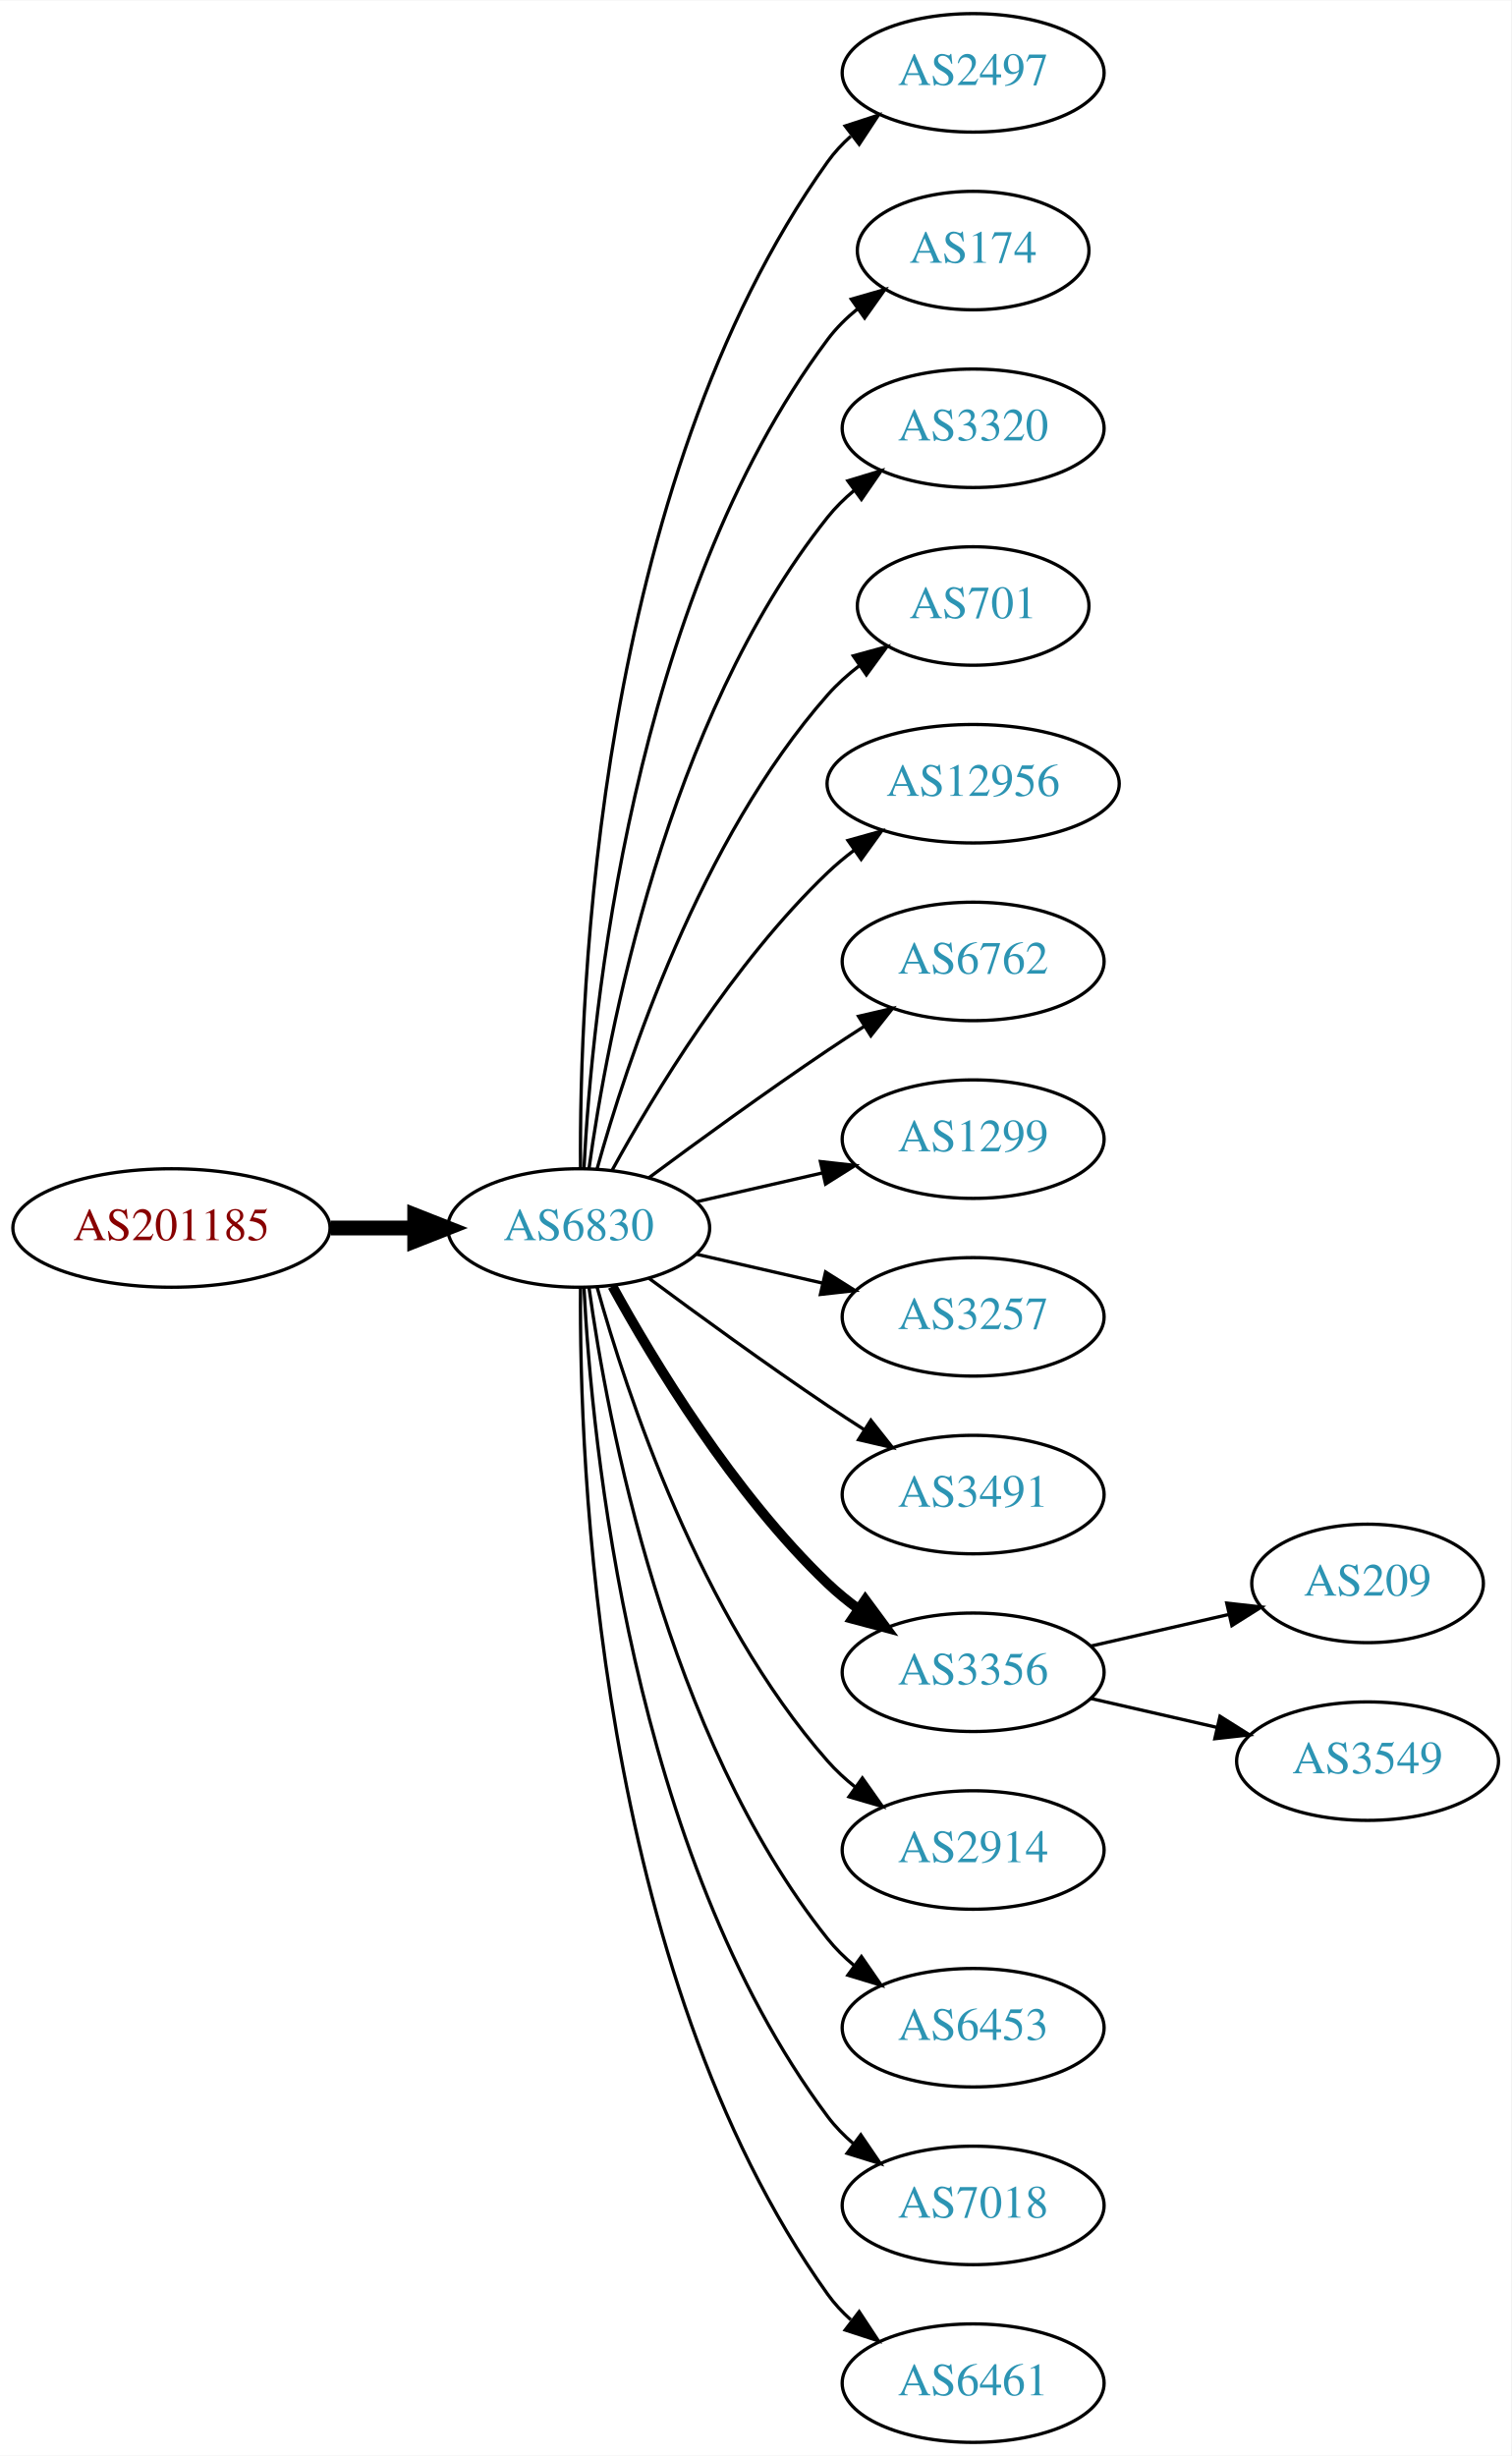
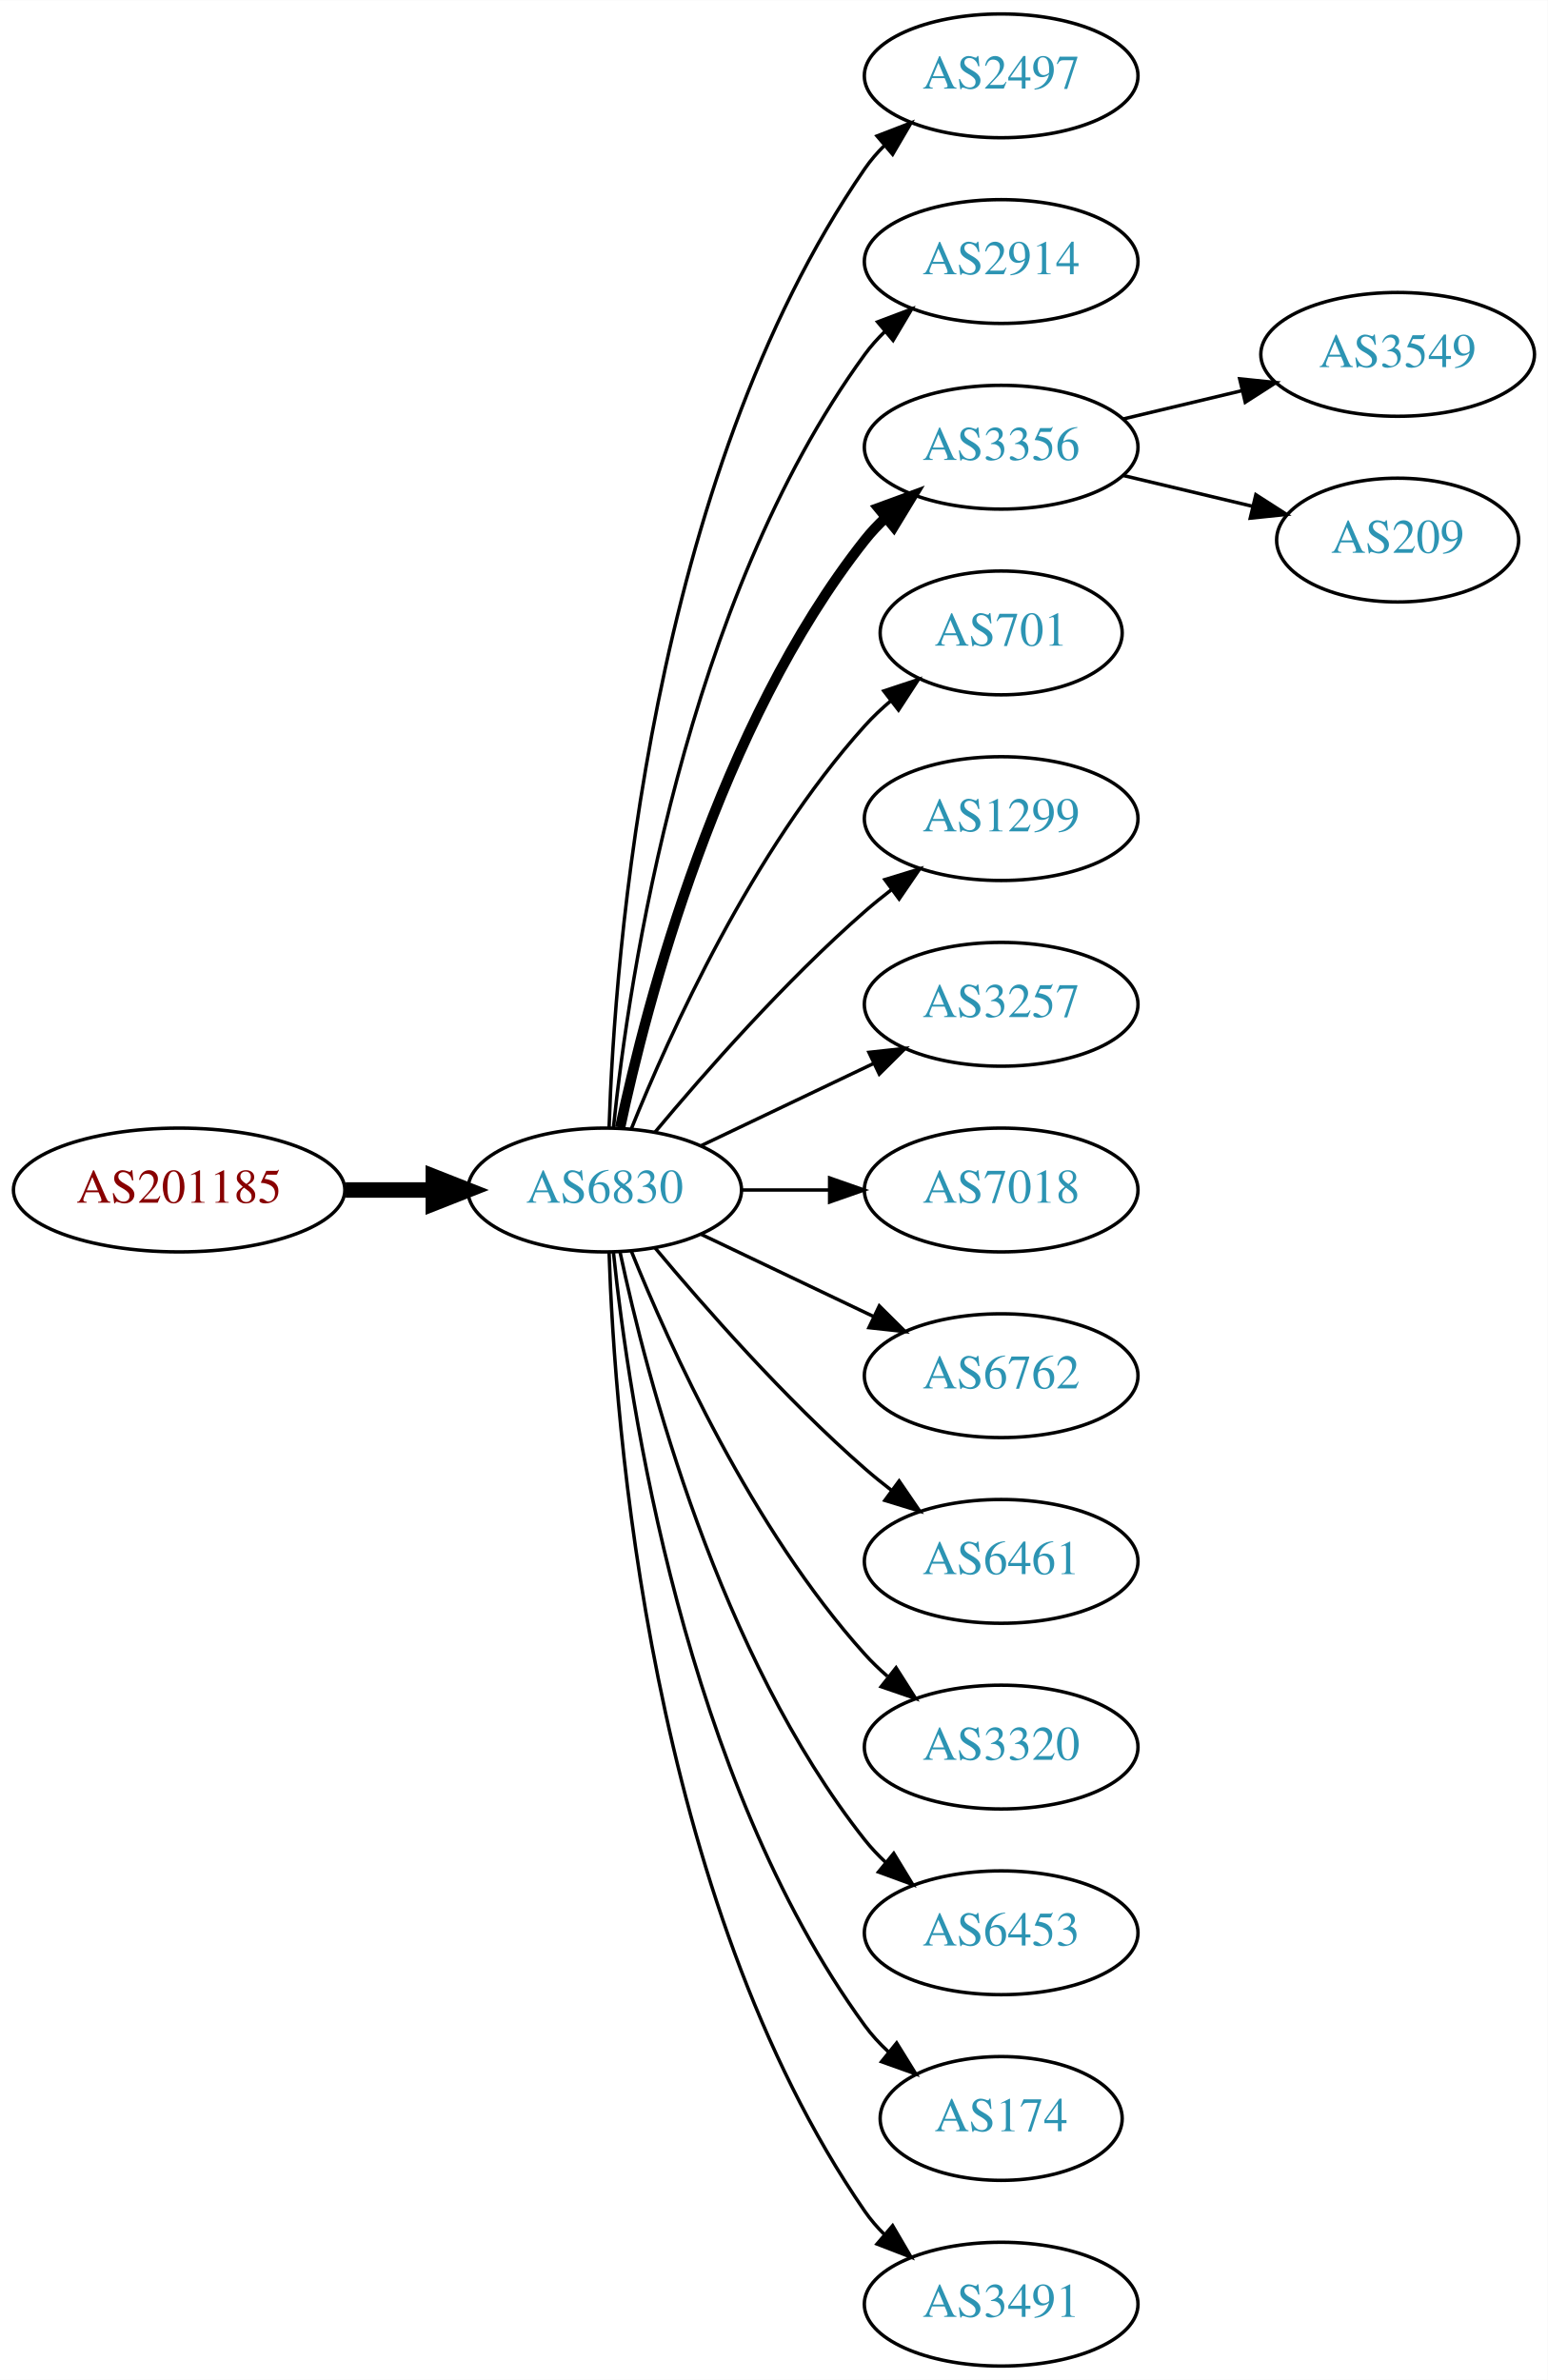
- <svg xmlns="http://www.w3.org/2000/svg" xmlns:xlink="http://www.w3.org/1999/xlink" width="459pt" height="746pt" viewBox="0.00 0.00 459.17 746.00">
-   <g id="graph0" class="graph" transform="scale(1 1) rotate(0) translate(4 742)">
-     <polygon fill="white" stroke="none" points="-4,4 -4,-742 455.17,-742 455.17,4 -4,4" />
+ <svg xmlns="http://www.w3.org/2000/svg" xmlns:xlink="http://www.w3.org/1999/xlink" width="450pt" height="692pt" viewBox="0.00 0.00 450.07 692.00">
+   <g id="graph0" class="graph" transform="scale(1 1) rotate(0) translate(4 688)">
+     <polygon fill="white" stroke="none" points="-4,4 -4,-688 446.07,-688 446.07,4 -4,4" />
    <g id="node1" class="node">
      <g id="a_node1">
        <a xlink:href="/asn/201185" xlink:title="AS201185 ~ Kapsch BusinessCom AG [AT]">
-           <ellipse fill="#ffffff" stroke="black" cx="48.096" cy="-369" rx="48.192" ry="18" />
-           <text text-anchor="middle" x="48.096" y="-365.3" font-family="Times,serif" font-size="14.00" fill="#880000">AS201185</text>
+           <ellipse fill="#ffffff" stroke="black" cx="48.096" cy="-342" rx="48.192" ry="18" />
+           <text text-anchor="middle" x="48.096" y="-338.3" font-family="Times,serif" font-size="14.00" fill="#880000">AS201185</text>
        </a>
      </g>
    </g>
    <g id="node2" class="node">
      <g id="a_node2">
        <a xlink:href="/asn/6830" xlink:title="AS6830 ~ LGI-UPC [AT]">
-           <ellipse fill="#ffffff" stroke="black" cx="171.838" cy="-369" rx="39.794" ry="18" />
-           <text text-anchor="middle" x="171.838" y="-365.3" font-family="Times,serif" font-size="14.00" fill="#2c94b3">AS6830</text>
+           <ellipse fill="#ffffff" stroke="black" cx="171.838" cy="-342" rx="39.794" ry="18" />
+           <text text-anchor="middle" x="171.838" y="-338.3" font-family="Times,serif" font-size="14.00" fill="#2c94b3">AS6830</text>
        </a>
      </g>
    </g>
    <g id="edge1" class="edge">
-       <path fill="none" stroke="black" stroke-width="4.5" d="M96.513,-369C104.867,-369 113.577,-369 121.969,-369" />
-       <polygon fill="black" stroke="black" stroke-width="4.5" points="122.004,-372.938 132.004,-369 122.004,-365.063 122.004,-372.938" />
+       <path fill="none" stroke="black" stroke-width="4.5" d="M96.513,-342C104.867,-342 113.577,-342 121.969,-342" />
+       <polygon fill="black" stroke="black" stroke-width="4.5" points="122.004,-345.938 132.004,-342 122.004,-338.063 122.004,-345.938" />
    </g>
    <g id="node3" class="node">
      <g id="a_node3">
        <a xlink:href="/asn/2497" xlink:title="AS2497 ~ Internet Initiative Japan Inc. [JP]">
-           <ellipse fill="#ffffff" stroke="black" cx="291.681" cy="-720" rx="39.794" ry="18" />
-           <text text-anchor="middle" x="291.681" y="-716.3" font-family="Times,serif" font-size="14.00" fill="#2c94b3">AS2497</text>
+           <ellipse fill="#ffffff" stroke="black" cx="287.131" cy="-666" rx="39.794" ry="18" />
+           <text text-anchor="middle" x="287.131" y="-662.3" font-family="Times,serif" font-size="14.00" fill="#2c94b3">AS2497</text>
        </a>
      </g>
    </g>
    <g id="edge2" class="edge">
-       <path fill="none" stroke="black" d="M172.387,-387.063C171.967,-439.503 177.121,-594.293 247.484,-693 249.486,-695.809 251.881,-698.388 254.502,-700.743" />
-       <polygon fill="black" stroke="black" points="252.807,-703.852 262.879,-707.139 257.055,-698.288 252.807,-703.852" />
+       <path fill="none" stroke="black" d="M173.118,-360.161C174.716,-409.461 184.865,-548.175 247.484,-639 249.139,-641.401 251.082,-643.656 253.201,-645.76" />
+       <polygon fill="black" stroke="black" points="251.032,-648.51 260.917,-652.322 255.566,-643.177 251.032,-648.51" />
    </g>
    <g id="node4" class="node">
      <g id="a_node4">
-         <a xlink:href="/asn/174" xlink:title="AS174 ~ Cogent Communications [US]">
-           <ellipse fill="#ffffff" stroke="black" cx="291.681" cy="-666" rx="35.194" ry="18" />
-           <text text-anchor="middle" x="291.681" y="-662.3" font-family="Times,serif" font-size="14.00" fill="#2c94b3">AS174</text>
+         <a xlink:href="/asn/2914" xlink:title="AS2914 ~ NTT America, Inc. [US]">
+           <ellipse fill="#ffffff" stroke="black" cx="287.131" cy="-612" rx="39.794" ry="18" />
+           <text text-anchor="middle" x="287.131" y="-608.3" font-family="Times,serif" font-size="14.00" fill="#2c94b3">AS2914</text>
        </a>
      </g>
    </g>
    <g id="edge3" class="edge">
-       <path fill="none" stroke="black" d="M173.43,-387.023C175.806,-433.412 187.724,-558.893 247.484,-639 250.043,-642.429 253.176,-645.526 256.577,-648.295" />
-       <polygon fill="black" stroke="black" points="254.668,-651.232 264.85,-654.159 258.716,-645.521 254.668,-651.232" />
+       <path fill="none" stroke="black" d="M174.395,-360.256C178.865,-403.303 194.998,-512.94 247.484,-585 249.201,-587.357 251.188,-589.581 253.338,-591.663" />
+       <polygon fill="black" stroke="black" points="251.201,-594.439 261.112,-598.183 255.699,-589.075 251.201,-594.439" />
    </g>
    <g id="node5" class="node">
      <g id="a_node5">
-         <a xlink:href="/asn/3320" xlink:title="AS3320 ~ DTAG [DE]">
-           <ellipse fill="#ffffff" stroke="black" cx="291.681" cy="-612" rx="39.794" ry="18" />
-           <text text-anchor="middle" x="291.681" y="-608.3" font-family="Times,serif" font-size="14.00" fill="#2c94b3">AS3320</text>
+         <a xlink:href="/asn/3356" xlink:title="AS3356 ~ Level 3 Parent, LLC [US]">
+           <ellipse fill="#ffffff" stroke="black" cx="287.131" cy="-558" rx="39.794" ry="18" />
+           <text text-anchor="middle" x="287.131" y="-554.3" font-family="Times,serif" font-size="14.00" fill="#2c94b3">AS3356</text>
        </a>
      </g>
    </g>
    <g id="edge4" class="edge">
-       <path fill="none" stroke="black" d="M174.977,-387.17C180.477,-426.974 198.303,-523.233 247.484,-585 249.826,-587.94 252.58,-590.649 255.546,-593.121" />
-       <polygon fill="black" stroke="black" points="253.611,-596.042 263.752,-599.11 257.738,-590.388 253.611,-596.042" />
+       <path fill="none" stroke="black" stroke-width="3" d="M176.328,-360.16C183.959,-396.03 204.951,-477.155 247.484,-531 249.292,-533.288 251.345,-535.462 253.539,-537.51" />
+       <polygon fill="black" stroke="black" stroke-width="3" points="251.45,-540.323 261.399,-543.966 255.893,-534.914 251.45,-540.323" />
    </g>
    <g id="node6" class="node">
      <g id="a_node6">
        <a xlink:href="/asn/701" xlink:title="AS701 ~ UUNET [US]">
-           <ellipse fill="#ffffff" stroke="black" cx="291.681" cy="-558" rx="35.194" ry="18" />
-           <text text-anchor="middle" x="291.681" y="-554.3" font-family="Times,serif" font-size="14.00" fill="#2c94b3">AS701</text>
+           <ellipse fill="#ffffff" stroke="black" cx="287.131" cy="-504" rx="35.194" ry="18" />
+           <text text-anchor="middle" x="287.131" y="-500.3" font-family="Times,serif" font-size="14.00" fill="#2c94b3">AS701</text>
        </a>
      </g>
    </g>
    <g id="edge5" class="edge">
-       <path fill="none" stroke="black" d="M177.411,-386.946C186.317,-418.995 208.601,-486.842 247.484,-531 250.312,-534.211 253.613,-537.172 257.108,-539.864" />
-       <polygon fill="black" stroke="black" points="255.265,-542.845 265.483,-545.645 259.242,-537.084 255.265,-542.845" />
+       <path fill="none" stroke="black" d="M179.586,-359.787C190.637,-387.243 214.69,-440.578 247.484,-477 249.8,-479.572 252.405,-482.03 255.14,-484.343" />
+       <polygon fill="black" stroke="black" points="253.006,-487.117 263.064,-490.448 257.279,-481.572 253.006,-487.117" />
    </g>
    <g id="node7" class="node">
      <g id="a_node7">
-         <a xlink:href="/asn/12956" xlink:title="AS12956 ~ TELXIUS [ES]">
-           <ellipse fill="#ffffff" stroke="black" cx="291.681" cy="-504" rx="44.393" ry="18" />
-           <text text-anchor="middle" x="291.681" y="-500.3" font-family="Times,serif" font-size="14.00" fill="#2c94b3">AS12956</text>
+         <a xlink:href="/asn/1299" xlink:title="AS1299 ~ Telia Carrier [EU]">
+           <ellipse fill="#ffffff" stroke="black" cx="287.131" cy="-450" rx="39.794" ry="18" />
+           <text text-anchor="middle" x="287.131" y="-446.3" font-family="Times,serif" font-size="14.00" fill="#2c94b3">AS1299</text>
        </a>
      </g>
    </g>
    <g id="edge6" class="edge">
-       <path fill="none" stroke="black" d="M182.079,-386.713C194.625,-409.561 218.802,-449.611 247.484,-477 249.991,-479.393 252.742,-481.687 255.605,-483.855" />
-       <polygon fill="black" stroke="black" points="253.651,-486.759 263.855,-489.61 257.656,-481.018 253.651,-486.759" />
+       <path fill="none" stroke="black" d="M186.468,-358.817C200.751,-375.929 224.297,-402.745 247.484,-423 249.95,-425.154 252.589,-427.294 255.286,-429.372" />
+       <polygon fill="black" stroke="black" points="253.311,-432.264 263.44,-435.37 257.459,-426.625 253.311,-432.264" />
    </g>
    <g id="node8" class="node">
      <g id="a_node8">
-         <a xlink:href="/asn/6762" xlink:title="AS6762 ~ TELECOM ITALIA SPARKLE S.p.A. [IT]">
-           <ellipse fill="#ffffff" stroke="black" cx="291.681" cy="-450" rx="39.794" ry="18" />
-           <text text-anchor="middle" x="291.681" y="-446.3" font-family="Times,serif" font-size="14.00" fill="#2c94b3">AS6762</text>
+         <a xlink:href="/asn/3257" xlink:title="AS3257 ~ GTT [DE]">
+           <ellipse fill="#ffffff" stroke="black" cx="287.131" cy="-396" rx="39.794" ry="18" />
+           <text text-anchor="middle" x="287.131" y="-392.3" font-family="Times,serif" font-size="14.00" fill="#2c94b3">AS3257</text>
        </a>
      </g>
    </g>
    <g id="edge7" class="edge">
-       <path fill="none" stroke="black" d="M193.168,-384.277C208.031,-395.304 228.775,-410.407 247.484,-423 251.033,-425.389 254.784,-427.839 258.532,-430.242" />
-       <polygon fill="black" stroke="black" points="256.858,-433.325 267.181,-435.712 260.6,-427.409 256.858,-433.325" />
+       <path fill="none" stroke="black" d="M199.974,-354.934C214.968,-362.081 233.789,-371.052 250.013,-378.785" />
+       <polygon fill="black" stroke="black" points="248.683,-382.028 259.216,-383.171 251.695,-375.709 248.683,-382.028" />
    </g>
    <g id="node9" class="node">
      <g id="a_node9">
-         <a xlink:href="/asn/1299" xlink:title="AS1299 ~ Telia Carrier [EU]">
-           <ellipse fill="#ffffff" stroke="black" cx="291.681" cy="-396" rx="39.794" ry="18" />
-           <text text-anchor="middle" x="291.681" y="-392.3" font-family="Times,serif" font-size="14.00" fill="#2c94b3">AS1299</text>
+         <a xlink:href="/asn/7018" xlink:title="AS7018 ~ AT&amp;T Services, Inc. [US]">
+           <ellipse fill="#ffffff" stroke="black" cx="287.131" cy="-342" rx="39.794" ry="18" />
+           <text text-anchor="middle" x="287.131" y="-338.3" font-family="Times,serif" font-size="14.00" fill="#2c94b3">AS7018</text>
        </a>
      </g>
    </g>
    <g id="edge8" class="edge">
-       <path fill="none" stroke="black" d="M207.557,-376.955C219.557,-379.704 233.178,-382.825 245.871,-385.733" />
-       <polygon fill="black" stroke="black" points="245.273,-389.187 255.802,-388.009 246.836,-382.364 245.273,-389.187" />
+       <path fill="none" stroke="black" d="M211.51,-342C219.713,-342 228.477,-342 237.009,-342" />
+       <polygon fill="black" stroke="black" points="237.248,-345.5 247.248,-342 237.248,-338.5 237.248,-345.5" />
    </g>
    <g id="node10" class="node">
      <g id="a_node10">
-         <a xlink:href="/asn/3257" xlink:title="AS3257 ~ GTT [DE]">
-           <ellipse fill="#ffffff" stroke="black" cx="291.681" cy="-342" rx="39.794" ry="18" />
-           <text text-anchor="middle" x="291.681" y="-338.3" font-family="Times,serif" font-size="14.00" fill="#2c94b3">AS3257</text>
+         <a xlink:href="/asn/6762" xlink:title="AS6762 ~ TELECOM ITALIA SPARKLE S.p.A. [IT]">
+           <ellipse fill="#ffffff" stroke="black" cx="287.131" cy="-288" rx="39.794" ry="18" />
+           <text text-anchor="middle" x="287.131" y="-284.3" font-family="Times,serif" font-size="14.00" fill="#2c94b3">AS6762</text>
        </a>
      </g>
    </g>
    <g id="edge9" class="edge">
-       <path fill="none" stroke="black" d="M207.557,-361.045C219.557,-358.296 233.178,-355.175 245.871,-352.267" />
-       <polygon fill="black" stroke="black" points="246.836,-355.636 255.802,-349.991 245.273,-348.813 246.836,-355.636" />
+       <path fill="none" stroke="black" d="M199.974,-329.066C214.968,-321.919 233.789,-312.948 250.013,-305.215" />
+       <polygon fill="black" stroke="black" points="251.695,-308.291 259.216,-300.829 248.683,-301.972 251.695,-308.291" />
    </g>
    <g id="node11" class="node">
      <g id="a_node11">
-         <a xlink:href="/asn/3491" xlink:title="AS3491 ~ PCCW Global, Inc. [US]">
-           <ellipse fill="#ffffff" stroke="black" cx="291.681" cy="-288" rx="39.794" ry="18" />
-           <text text-anchor="middle" x="291.681" y="-284.3" font-family="Times,serif" font-size="14.00" fill="#2c94b3">AS3491</text>
+         <a xlink:href="/asn/6461" xlink:title="AS6461 ~ Zayo Bandwidth [US]">
+           <ellipse fill="#ffffff" stroke="black" cx="287.131" cy="-234" rx="39.794" ry="18" />
+           <text text-anchor="middle" x="287.131" y="-230.3" font-family="Times,serif" font-size="14.00" fill="#2c94b3">AS6461</text>
        </a>
      </g>
    </g>
    <g id="edge10" class="edge">
-       <path fill="none" stroke="black" d="M193.168,-353.723C208.031,-342.696 228.775,-327.593 247.484,-315 251.033,-312.611 254.784,-310.161 258.532,-307.758" />
-       <polygon fill="black" stroke="black" points="260.6,-310.591 267.181,-302.288 256.858,-304.675 260.6,-310.591" />
+       <path fill="none" stroke="black" d="M186.468,-325.183C200.751,-308.071 224.297,-281.255 247.484,-261 249.95,-258.846 252.589,-256.706 255.286,-254.628" />
+       <polygon fill="black" stroke="black" points="257.459,-257.375 263.44,-248.63 253.311,-251.736 257.459,-257.375" />
    </g>
    <g id="node12" class="node">
      <g id="a_node12">
-         <a xlink:href="/asn/3356" xlink:title="AS3356 ~ Level 3 Parent, LLC [US]">
-           <ellipse fill="#ffffff" stroke="black" cx="291.681" cy="-234" rx="39.794" ry="18" />
-           <text text-anchor="middle" x="291.681" y="-230.3" font-family="Times,serif" font-size="14.00" fill="#2c94b3">AS3356</text>
+         <a xlink:href="/asn/3320" xlink:title="AS3320 ~ DTAG [DE]">
+           <ellipse fill="#ffffff" stroke="black" cx="287.131" cy="-180" rx="39.794" ry="18" />
+           <text text-anchor="middle" x="287.131" y="-176.3" font-family="Times,serif" font-size="14.00" fill="#2c94b3">AS3320</text>
        </a>
      </g>
    </g>
    <g id="edge11" class="edge">
-       <path fill="none" stroke="black" stroke-width="3" d="M182.079,-351.287C194.625,-328.439 218.802,-288.389 247.484,-261 250.353,-258.261 253.542,-255.653 256.851,-253.215" />
-       <polygon fill="black" stroke="black" stroke-width="3" points="258.914,-256.044 265.21,-247.523 254.974,-250.258 258.914,-256.044" />
+       <path fill="none" stroke="black" d="M179.586,-324.213C190.637,-296.757 214.69,-243.422 247.484,-207 249.487,-204.776 251.706,-202.637 254.038,-200.603" />
+       <polygon fill="black" stroke="black" points="256.569,-203.065 262.257,-194.127 252.236,-197.567 256.569,-203.065" />
    </g>
    <g id="node13" class="node">
      <g id="a_node13">
-         <a xlink:href="/asn/2914" xlink:title="AS2914 ~ NTT America, Inc. [US]">
-           <ellipse fill="#ffffff" stroke="black" cx="291.681" cy="-180" rx="39.794" ry="18" />
-           <text text-anchor="middle" x="291.681" y="-176.3" font-family="Times,serif" font-size="14.00" fill="#2c94b3">AS2914</text>
+         <a xlink:href="/asn/6453" xlink:title="AS6453 ~ TATA COMMUNICATIONS (AMERICA) INC [US]">
+           <ellipse fill="#ffffff" stroke="black" cx="287.131" cy="-126" rx="39.794" ry="18" />
+           <text text-anchor="middle" x="287.131" y="-122.3" font-family="Times,serif" font-size="14.00" fill="#2c94b3">AS6453</text>
        </a>
      </g>
    </g>
    <g id="edge12" class="edge">
-       <path fill="none" stroke="black" d="M177.411,-351.054C186.317,-319.005 208.601,-251.158 247.484,-207 249.968,-204.179 252.818,-201.551 255.844,-199.129" />
-       <polygon fill="black" stroke="black" points="258.029,-201.869 264.133,-193.209 253.961,-196.172 258.029,-201.869" />
+       <path fill="none" stroke="black" d="M176.328,-323.84C183.959,-287.97 204.951,-206.845 247.484,-153 249.292,-150.712 251.345,-148.538 253.539,-146.49" />
+       <polygon fill="black" stroke="black" points="255.893,-149.086 261.399,-140.034 251.45,-143.677 255.893,-149.086" />
    </g>
    <g id="node14" class="node">
      <g id="a_node14">
-         <a xlink:href="/asn/6453" xlink:title="AS6453 ~ TATA COMMUNICATIONS (AMERICA) INC [US]">
-           <ellipse fill="#ffffff" stroke="black" cx="291.681" cy="-126" rx="39.794" ry="18" />
-           <text text-anchor="middle" x="291.681" y="-122.3" font-family="Times,serif" font-size="14.00" fill="#2c94b3">AS6453</text>
+         <a xlink:href="/asn/174" xlink:title="AS174 ~ Cogent Communications [US]">
+           <ellipse fill="#ffffff" stroke="black" cx="287.131" cy="-72" rx="35.194" ry="18" />
+           <text text-anchor="middle" x="287.131" y="-68.3" font-family="Times,serif" font-size="14.00" fill="#2c94b3">AS174</text>
        </a>
      </g>
    </g>
    <g id="edge13" class="edge">
-       <path fill="none" stroke="black" d="M174.977,-350.83C180.477,-311.026 198.303,-214.767 247.484,-153 249.826,-150.06 252.58,-147.351 255.546,-144.879" />
-       <polygon fill="black" stroke="black" points="257.738,-147.612 263.752,-138.89 253.611,-141.958 257.738,-147.612" />
+       <path fill="none" stroke="black" d="M174.395,-323.744C178.865,-280.697 194.998,-171.06 247.484,-99 249.46,-96.287 251.794,-93.751 254.321,-91.404" />
+       <polygon fill="black" stroke="black" points="256.737,-93.952 262.316,-84.945 252.338,-88.507 256.737,-93.952" />
    </g>
    <g id="node15" class="node">
      <g id="a_node15">
-         <a xlink:href="/asn/7018" xlink:title="AS7018 ~ AT&amp;T Services, Inc. [US]">
-           <ellipse fill="#ffffff" stroke="black" cx="291.681" cy="-72" rx="39.794" ry="18" />
-           <text text-anchor="middle" x="291.681" y="-68.3" font-family="Times,serif" font-size="14.00" fill="#2c94b3">AS7018</text>
+         <a xlink:href="/asn/3491" xlink:title="AS3491 ~ PCCW Global, Inc. [US]">
+           <ellipse fill="#ffffff" stroke="black" cx="287.131" cy="-18" rx="39.794" ry="18" />
+           <text text-anchor="middle" x="287.131" y="-14.3" font-family="Times,serif" font-size="14.00" fill="#2c94b3">AS3491</text>
        </a>
      </g>
    </g>
    <g id="edge14" class="edge">
-       <path fill="none" stroke="black" d="M173.43,-350.977C175.806,-304.588 187.724,-179.107 247.484,-99 249.732,-95.987 252.424,-93.231 255.35,-90.728" />
-       <polygon fill="black" stroke="black" points="257.545,-93.459 263.502,-84.697 253.381,-87.831 257.545,-93.459" />
+       <path fill="none" stroke="black" d="M173.118,-323.839C174.716,-274.539 184.865,-135.825 247.484,-45 249.139,-42.599 251.082,-40.344 253.201,-38.24" />
+       <polygon fill="black" stroke="black" points="255.566,-40.823 260.917,-31.678 251.032,-35.49 255.566,-40.823" />
    </g>
    <g id="node16" class="node">
      <g id="a_node16">
-         <a xlink:href="/asn/6461" xlink:title="AS6461 ~ Zayo Bandwidth [US]">
-           <ellipse fill="#ffffff" stroke="black" cx="291.681" cy="-18" rx="39.794" ry="18" />
-           <text text-anchor="middle" x="291.681" y="-14.3" font-family="Times,serif" font-size="14.00" fill="#2c94b3">AS6461</text>
+         <a xlink:href="/asn/3549" xlink:title="AS3549 ~ Level 3 Parent, LLC [US]">
+           <ellipse fill="#ffffff" stroke="black" cx="402.424" cy="-585" rx="39.794" ry="18" />
+           <text text-anchor="middle" x="402.424" y="-581.3" font-family="Times,serif" font-size="14.00" fill="#2c94b3">AS3549</text>
        </a>
      </g>
    </g>
    <g id="edge15" class="edge">
-       <path fill="none" stroke="black" d="M172.387,-350.937C171.967,-298.497 177.121,-143.707 247.484,-45 249.486,-42.191 251.881,-39.612 254.502,-37.257" />
-       <polygon fill="black" stroke="black" points="257.055,-39.712 262.879,-30.861 252.807,-34.148 257.055,-39.712" />
+       <path fill="none" stroke="black" d="M322.738,-566.248C333.609,-568.838 345.764,-571.735 357.206,-574.462" />
+       <polygon fill="black" stroke="black" points="356.49,-577.889 367.029,-576.803 358.112,-571.08 356.49,-577.889" />
    </g>
    <g id="node17" class="node">
      <g id="a_node17">
        <a xlink:href="/asn/209" xlink:title="AS209 ~ CenturyLink Communications, LLC [US]">
-           <ellipse fill="#ffffff" stroke="black" cx="411.523" cy="-261" rx="35.194" ry="18" />
-           <text text-anchor="middle" x="411.523" y="-257.3" font-family="Times,serif" font-size="14.00" fill="#2c94b3">AS209</text>
+           <ellipse fill="#ffffff" stroke="black" cx="402.424" cy="-531" rx="35.194" ry="18" />
+           <text text-anchor="middle" x="402.424" y="-527.3" font-family="Times,serif" font-size="14.00" fill="#2c94b3">AS209</text>
        </a>
      </g>
    </g>
    <g id="edge16" class="edge">
-       <path fill="none" stroke="black" d="M327.4,-241.955C340.492,-244.955 355.514,-248.396 369.155,-251.522" />
-       <polygon fill="black" stroke="black" points="368.733,-255.016 379.262,-253.838 370.297,-248.193 368.733,-255.016" />
-     </g>
-     <g id="node18" class="node">
-       <g id="a_node18">
-         <a xlink:href="/asn/3549" xlink:title="AS3549 ~ Level 3 Parent, LLC [US]">
-           <ellipse fill="#ffffff" stroke="black" cx="411.523" cy="-207" rx="39.794" ry="18" />
-           <text text-anchor="middle" x="411.523" y="-203.3" font-family="Times,serif" font-size="14.00" fill="#2c94b3">AS3549</text>
-         </a>
-       </g>
-     </g>
-     <g id="edge17" class="edge">
-       <path fill="none" stroke="black" d="M327.4,-226.045C339.4,-223.296 353.021,-220.175 365.713,-217.267" />
-       <polygon fill="black" stroke="black" points="366.679,-220.636 375.645,-214.991 365.116,-213.813 366.679,-220.636" />
+       <path fill="none" stroke="black" d="M322.738,-549.752C334.533,-546.942 347.837,-543.771 360.105,-540.847" />
+       <polygon fill="black" stroke="black" points="361.194,-544.186 370.11,-538.463 359.571,-537.376 361.194,-544.186" />
    </g>
  </g>
</svg>
